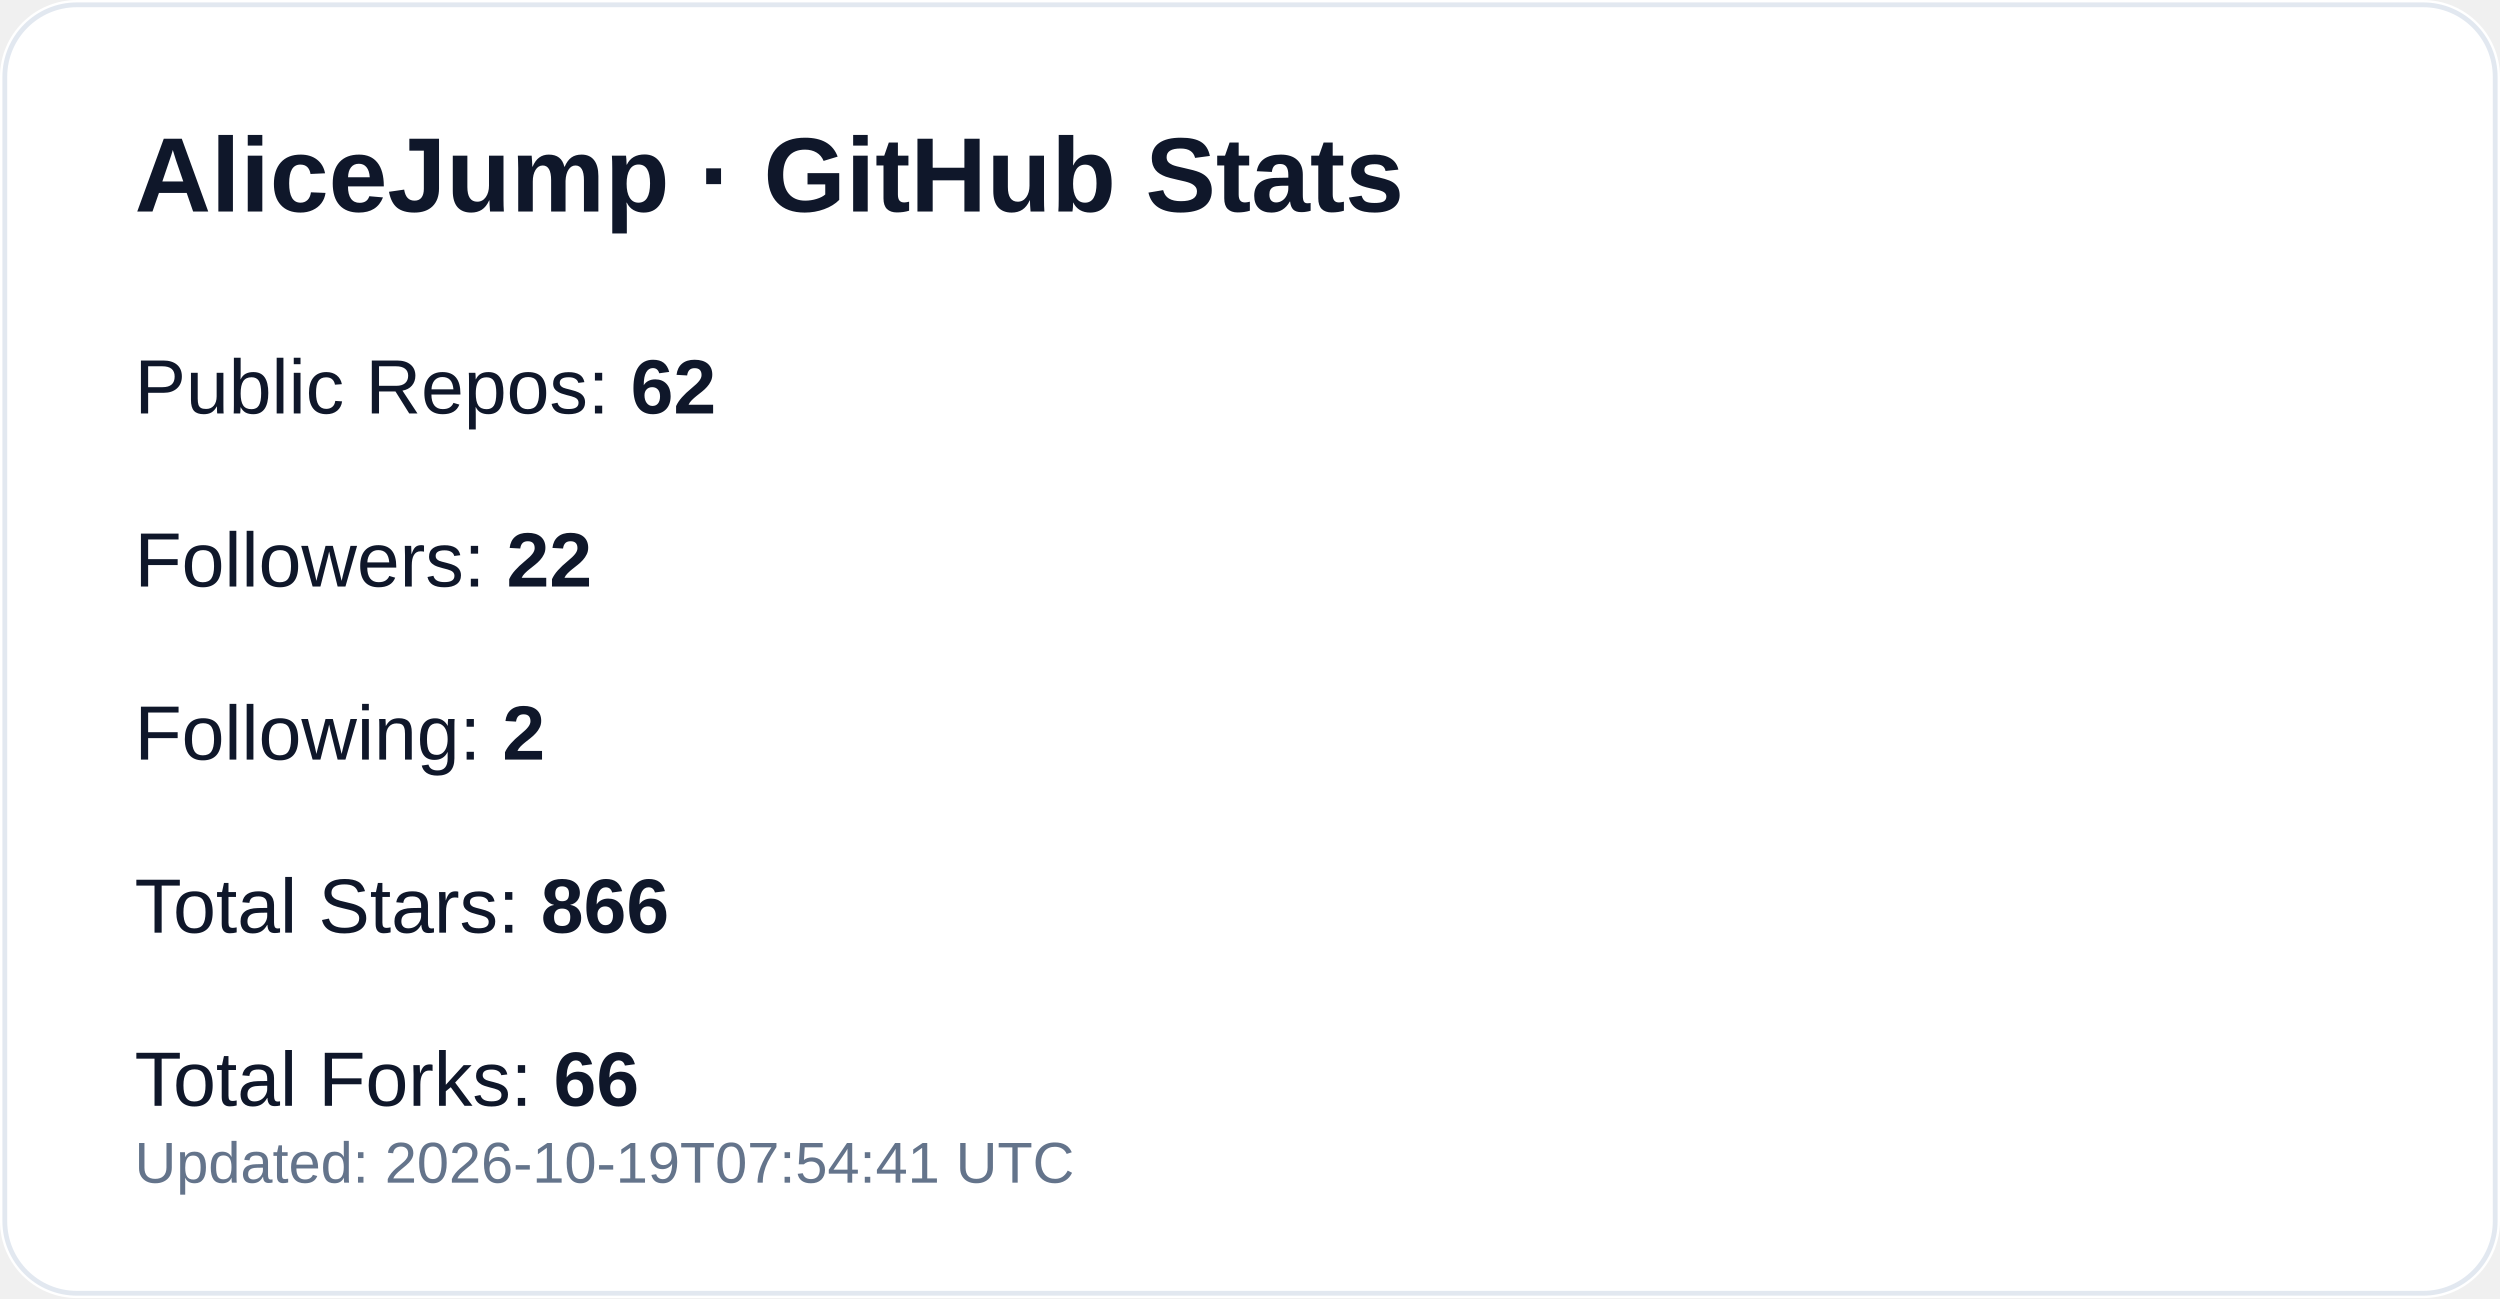
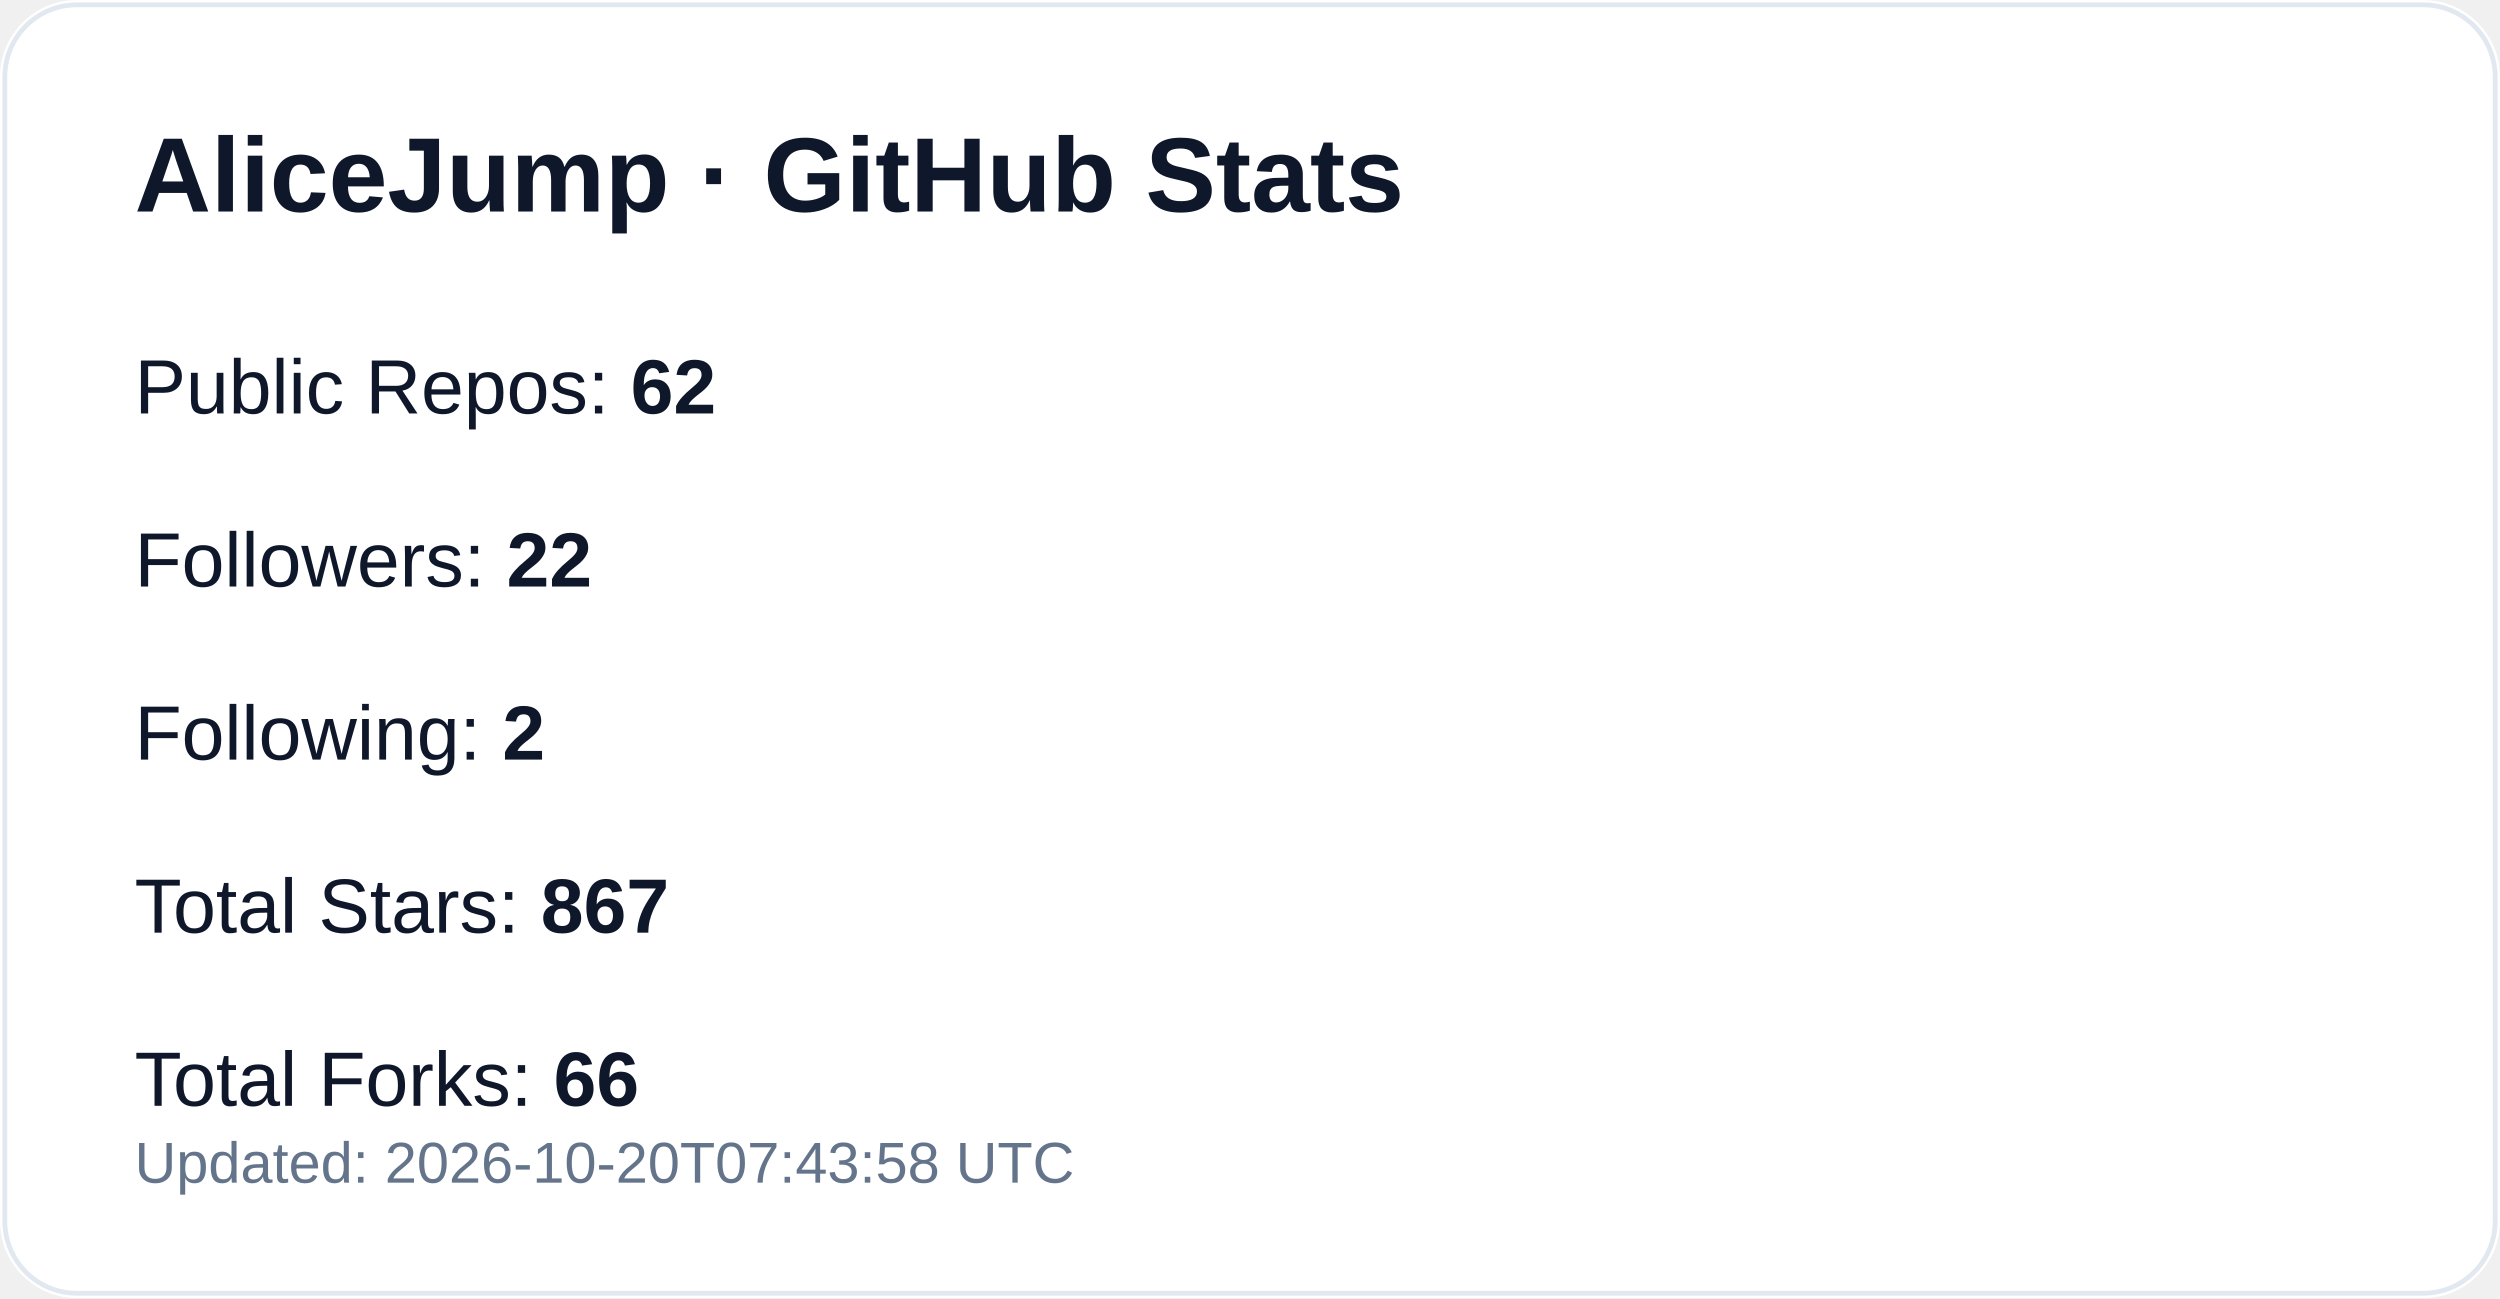
<svg xmlns="http://www.w3.org/2000/svg" width="520" height="270" viewBox="0 0 520 270" role="img" aria-label="GitHub profile stats for AliceJump">
  <rect width="520" height="270" rx="16" fill="#ffffff" />
  <rect x="1" y="1" width="518" height="268" rx="15" fill="none" stroke="#e2e8f0" />
  <text x="28" y="44" fill="#0f172a" font-size="22" font-weight="700" font-family="-apple-system,Segoe UI,Arial,sans-serif">AliceJump · GitHub Stats</text>
  <text x="28" y="86" fill="#0f172a" font-size="16" font-family="-apple-system,Segoe UI,Arial,sans-serif">Public Repos: <tspan font-weight="700">62</tspan>
  </text>
  <text x="28" y="122" fill="#0f172a" font-size="16" font-family="-apple-system,Segoe UI,Arial,sans-serif">Followers: <tspan font-weight="700">22</tspan>
  </text>
  <text x="28" y="158" fill="#0f172a" font-size="16" font-family="-apple-system,Segoe UI,Arial,sans-serif">Following: <tspan font-weight="700">2</tspan>
  </text>
-   <text x="28" y="194" fill="#0f172a" font-size="16" font-family="-apple-system,Segoe UI,Arial,sans-serif">Total Stars: <tspan font-weight="700">866</tspan>
+   <text x="28" y="194" fill="#0f172a" font-size="16" font-family="-apple-system,Segoe UI,Arial,sans-serif">Total Stars: <tspan font-weight="700">867</tspan>
  </text>
  <text x="28" y="230" fill="#0f172a" font-size="16" font-family="-apple-system,Segoe UI,Arial,sans-serif">Total Forks: <tspan font-weight="700">66</tspan>
  </text>
-   <text x="28" y="246" fill="#64748b" font-size="12" font-family="-apple-system,Segoe UI,Arial,sans-serif">Updated: 2026-10-19T07:54:41 UTC</text>
+   <text x="28" y="246" fill="#64748b" font-size="12" font-family="-apple-system,Segoe UI,Arial,sans-serif">Updated: 2026-10-20T07:43:58 UTC</text>
</svg>
